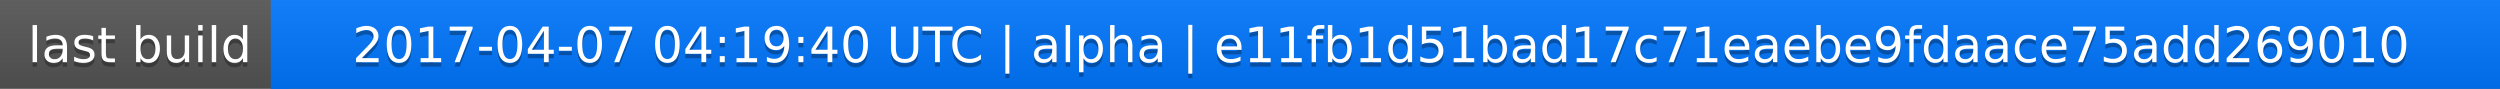
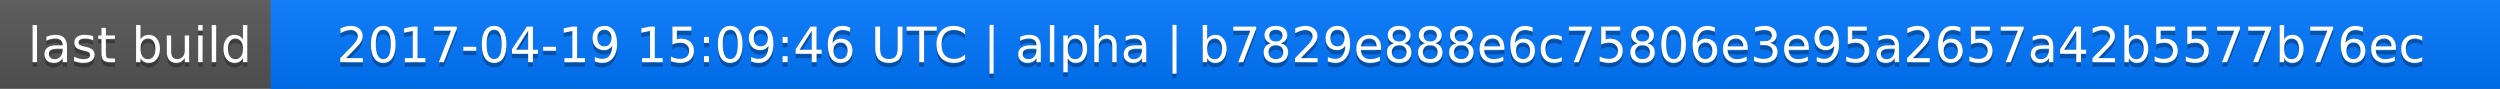
<svg xmlns="http://www.w3.org/2000/svg" width="563" height="20">
  <linearGradient id="a" x2="0" y2="100%">
    <stop offset="0" stop-color="#bbb" stop-opacity=".1" />
    <stop offset="1" stop-opacity=".1" />
  </linearGradient>
  <rect rx="0" width="563" height="20" fill="#555" />
  <rect rx="0" x="61" width="502" height="20" fill="#07f" />
  <path fill="#07f" d="M61 0h4v20h-4z" />
  <rect rx="0" width="563" height="20" fill="url(#a)" />
  <g fill="#fff" text-anchor="middle" font-family="DejaVu Sans,Verdana,Geneva,sans-serif" font-size="11">
    <text x="31.5" y="15" fill="#010101" fill-opacity=".3">last build</text>
    <text x="31.5" y="14">last build</text>
-     <text x="311" y="15" fill="#010101" fill-opacity=".3">2017-04-07 04:19:40 UTC | alpha | e11fb1d51bad17c71eaebe9fdaace75add269010</text>
-     <text x="311" y="14">2017-04-07 04:19:40 UTC | alpha | e11fb1d51bad17c71eaebe9fdaace75add269010</text>
+     <text x="311" y="15" fill="#010101" fill-opacity=".3">2017-04-19 15:09:46 UTC | alpha | b7829e888e6c75806e3e95a2657a42b5577b76ec</text>
+     <text x="311" y="14">2017-04-19 15:09:46 UTC | alpha | b7829e888e6c75806e3e95a2657a42b5577b76ec</text>
  </g>
</svg>
